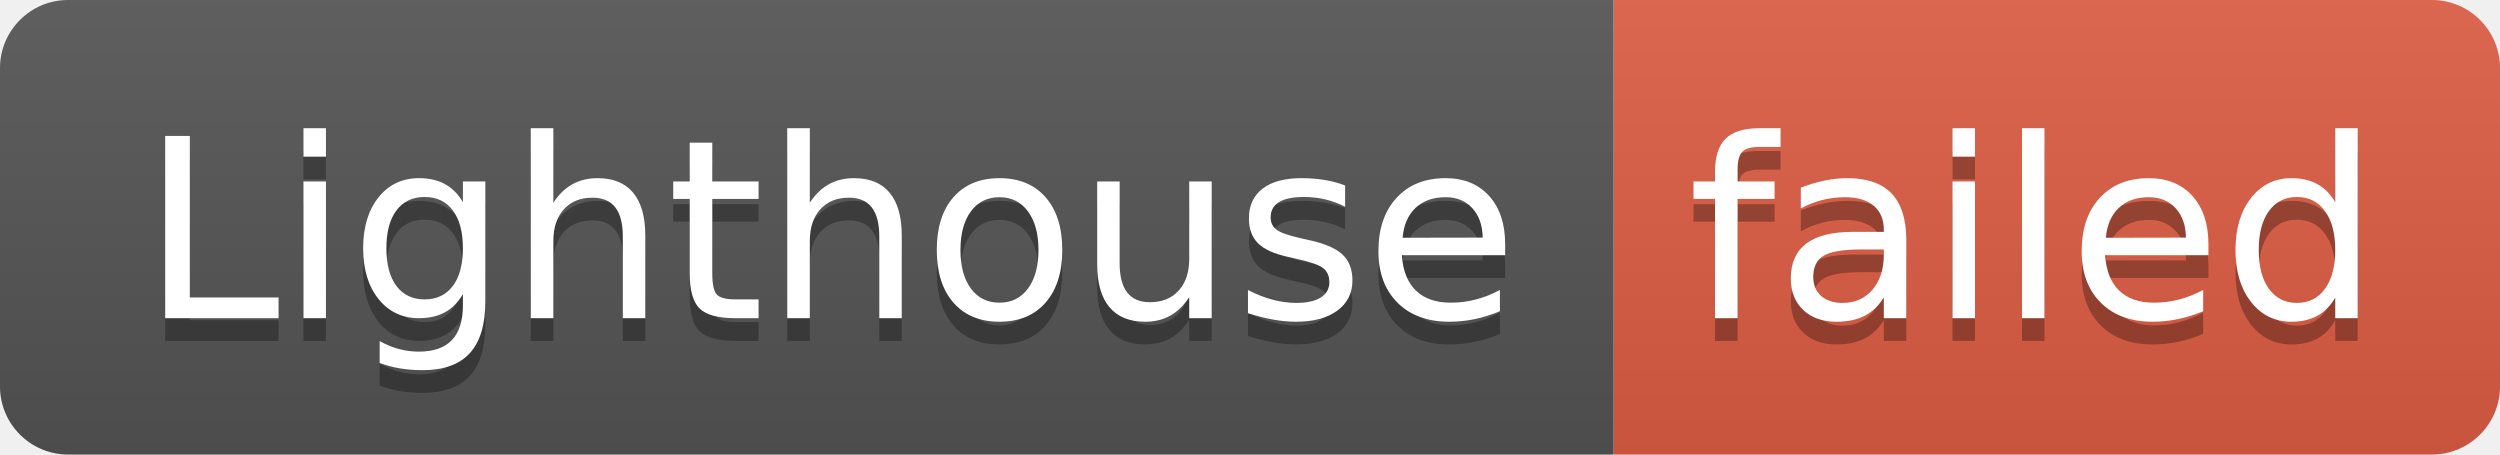
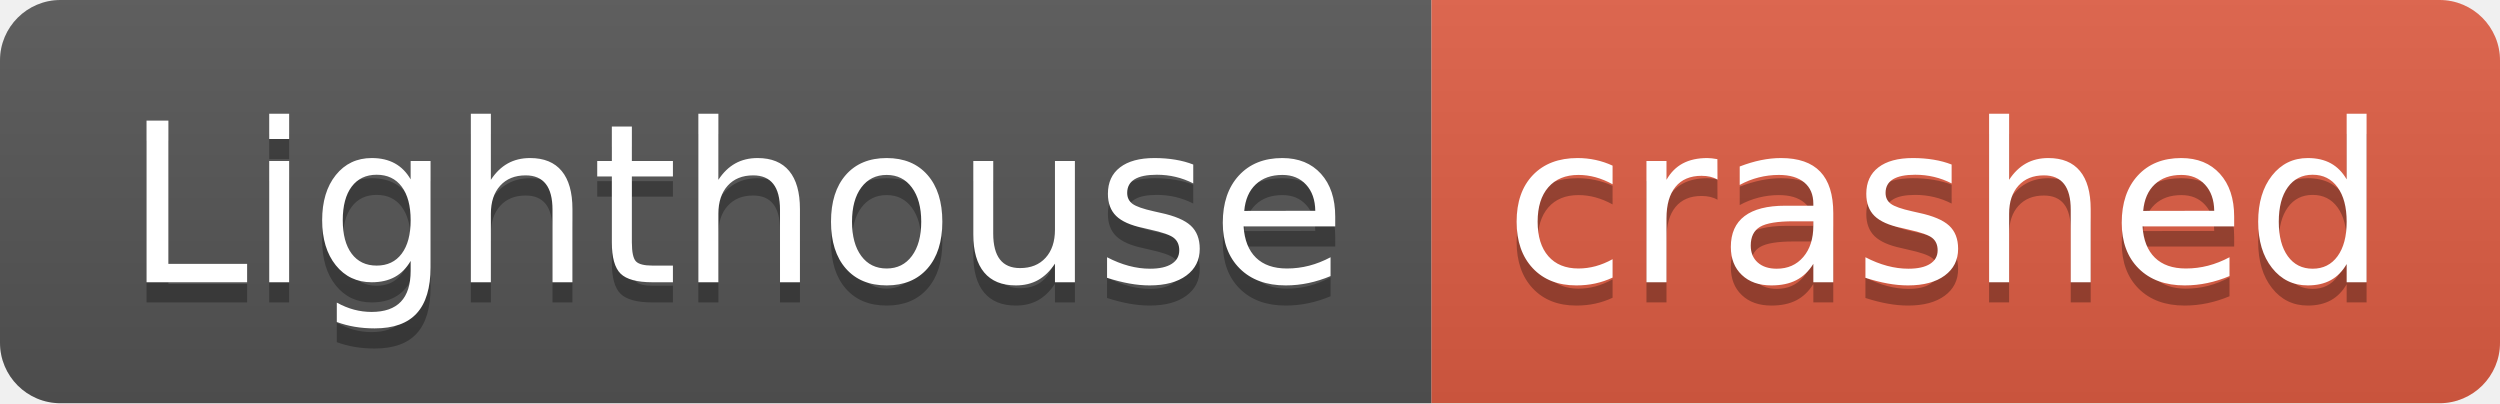
- <svg xmlns="http://www.w3.org/2000/svg" width="110" height="20" role="img" aria-label="Lighthouse: failed">
+ <svg xmlns="http://www.w3.org/2000/svg" width="124" height="20" role="img" aria-label="Lighthouse: crashed">
  <linearGradient id="s" x2="0" y2="100%">
    <stop offset="0" stop-color="#bbb" stop-opacity=".1" />
    <stop offset="1" stop-opacity=".1" />
  </linearGradient>
  <clipPath id="r">
-     <rect width="110" height="20" rx="3" fill="#fff" />
+     <rect width="124" height="20" rx="3" fill="#fff" />
  </clipPath>
  <g clip-path="url(#r)">
    <rect width="71" height="20" fill="#555" />
-     <rect x="71" width="39" height="20" fill="#e05d44" />
-     <rect width="110" height="20" fill="url(#s)" />
+     <rect x="71" width="53" height="20" fill="#e05d44" />
+     <rect width="124" height="20" fill="url(#s)" />
  </g>
  <g fill="#fff" text-anchor="middle" font-family="Verdana,Geneva,DejaVu Sans,sans-serif" text-rendering="geometricPrecision" font-size="110">
    <text aria-hidden="true" x="365" y="150" fill="#010101" fill-opacity=".3" transform="scale(.1)" textLength="610">Lighthouse</text>
    <text x="365" y="140" transform="scale(.1)" fill="#fff" textLength="610">Lighthouse</text>
-     <text aria-hidden="true" x="895" y="150" fill="#010101" fill-opacity=".3" transform="scale(.1)" textLength="290">failed</text>
-     <text x="895" y="140" transform="scale(.1)" fill="#fff" textLength="290">failed</text>
+     <text aria-hidden="true" x="965" y="150" fill="#010101" fill-opacity=".3" transform="scale(.1)" textLength="430">crashed</text>
+     <text x="965" y="140" transform="scale(.1)" fill="#fff" textLength="430">crashed</text>
  </g>
</svg>
